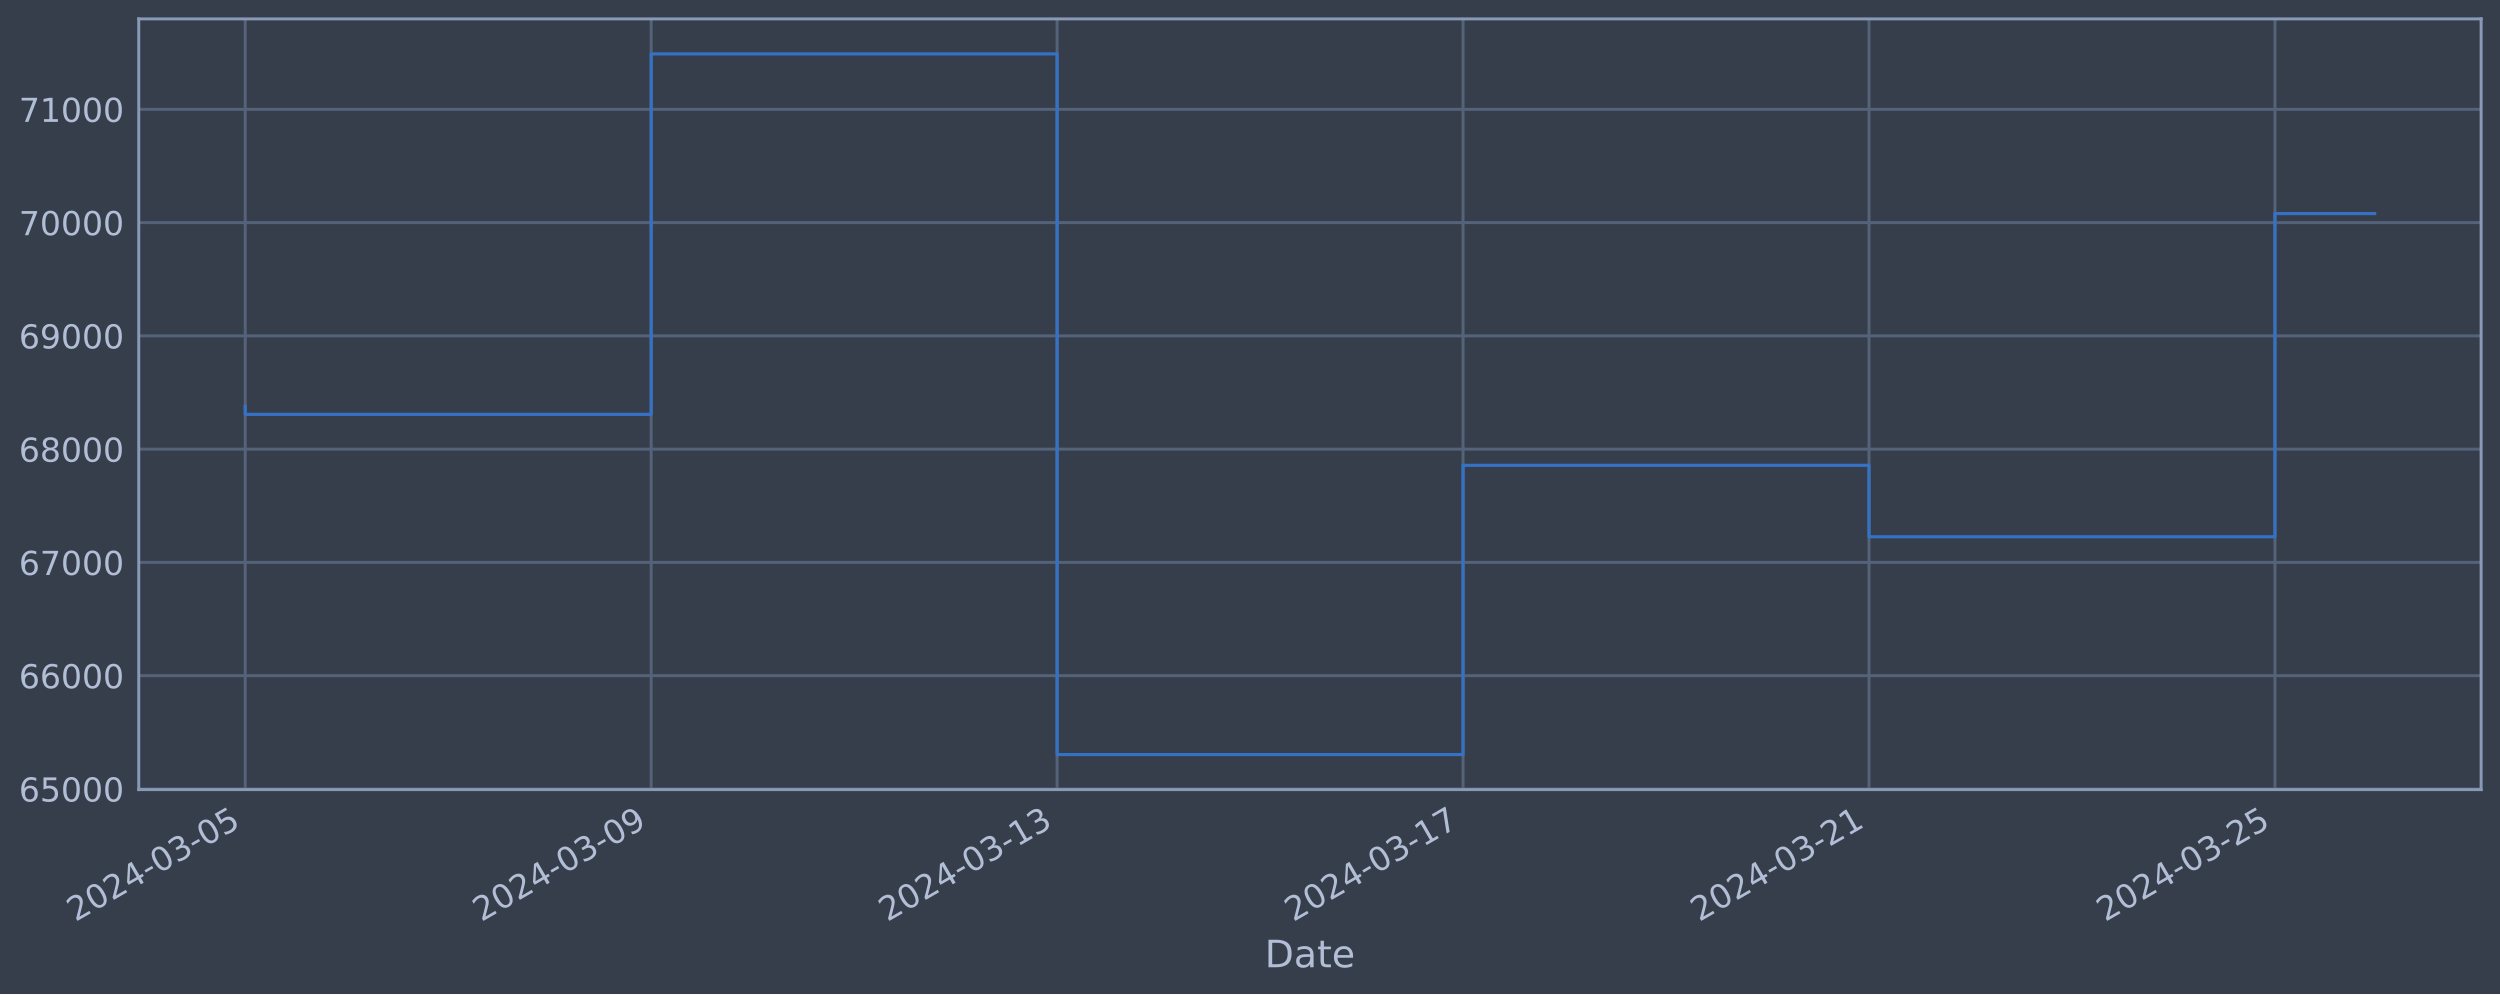
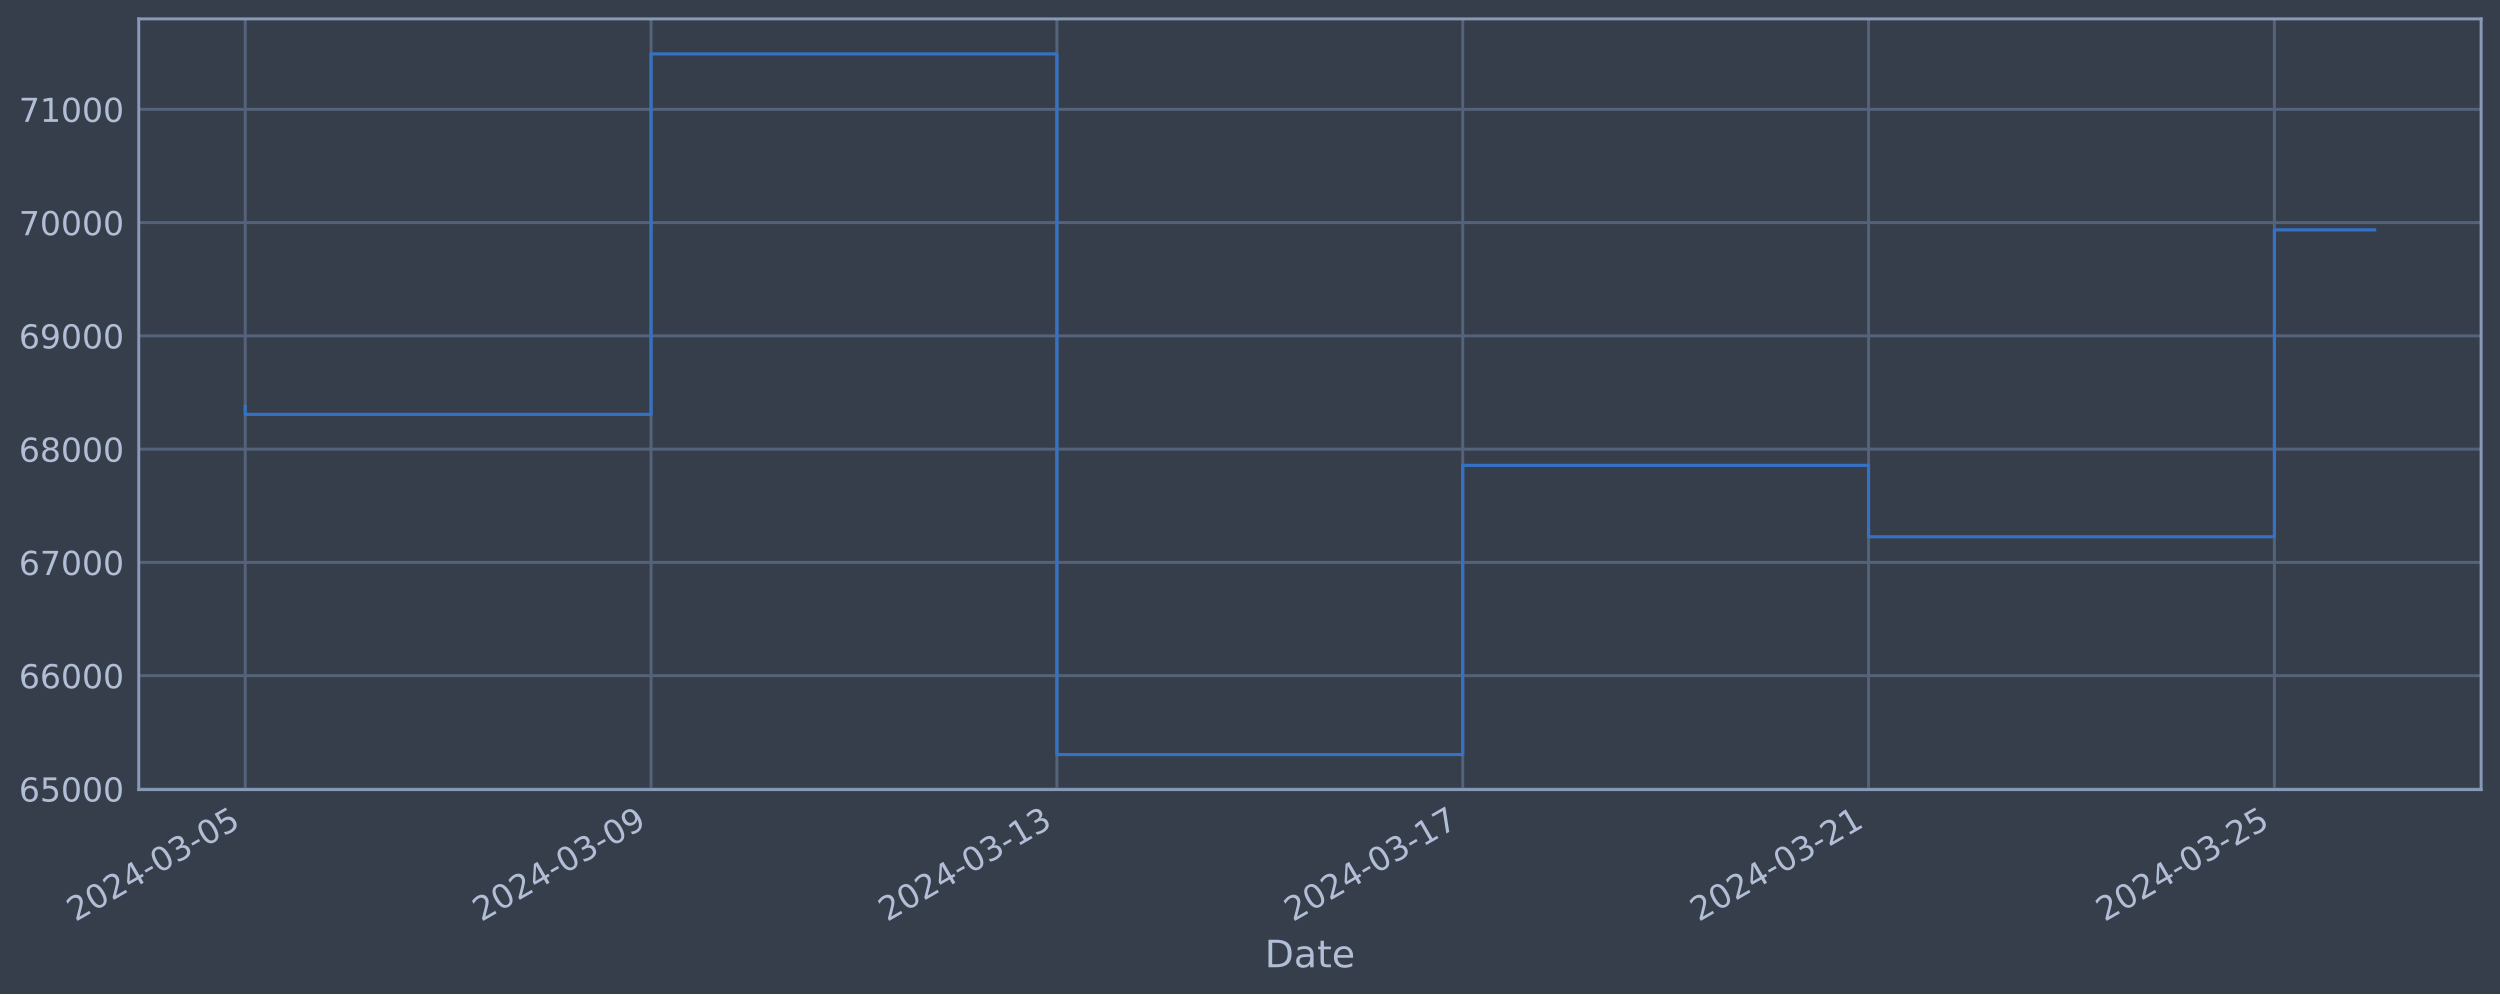
<svg xmlns="http://www.w3.org/2000/svg" xmlns:xlink="http://www.w3.org/1999/xlink" width="952.884pt" height="378.87pt" viewBox="0 0 952.884 378.87" version="1.1">
  <defs>
    <style type="text/css">*{stroke-linejoin: round; stroke-linecap: butt}</style>
  </defs>
  <g id="figure_1">
    <g id="patch_1">
      <path d="M 0 378.87  L 952.884 378.87  L 952.884 0  L 0 0  z " style="fill: #373e4b" />
    </g>
    <g id="axes_1">
      <g id="patch_2">
        <path d="M 52.884 300.96  L 945.684 300.96  L 945.684 7.2  L 52.884 7.2  z " style="fill: #373e4b" />
      </g>
      <g id="matplotlib.axis_1">
        <g id="xtick_1">
          <g id="line2d_1">
-             <path d="M 93.466 300.96  L 93.466 7.2  " clip-path="url(#pc2e99ad9b9)" style="fill: none; stroke: #546379; stroke-width: 1.12; stroke-linecap: square" />
+             <path d="M 93.466 300.96  L 93.466 7.2  " clip-path="url(#p76806c291d)" style="fill: none; stroke: #546379; stroke-width: 1.12; stroke-linecap: square" />
          </g>
          <g id="line2d_2" />
          <g id="text_1">
            <g style="fill: #b1bed6" transform="translate(28.74006 351.4642) rotate(-30) scale(0.126 -0.126)">
              <defs>
                <path id="DejaVuSans-32" d="M 1228 531  L 3431 531  L 3431 0  L 469 0  L 469 531  Q 828 903 1448 1529  Q 2069 2156 2228 2338  Q 2531 2678 2651 2914  Q 2772 3150 2772 3378  Q 2772 3750 2511 3984  Q 2250 4219 1831 4219  Q 1534 4219 1204 4116  Q 875 4013 500 3803  L 500 4441  Q 881 4594 1212 4672  Q 1544 4750 1819 4750  Q 2544 4750 2975 4387  Q 3406 4025 3406 3419  Q 3406 3131 3298 2873  Q 3191 2616 2906 2266  Q 2828 2175 2409 1742  Q 1991 1309 1228 531  z " transform="scale(0.015625)" />
                <path id="DejaVuSans-30" d="M 2034 4250  Q 1547 4250 1301 3770  Q 1056 3291 1056 2328  Q 1056 1369 1301 889  Q 1547 409 2034 409  Q 2525 409 2770 889  Q 3016 1369 3016 2328  Q 3016 3291 2770 3770  Q 2525 4250 2034 4250  z M 2034 4750  Q 2819 4750 3233 4129  Q 3647 3509 3647 2328  Q 3647 1150 3233 529  Q 2819 -91 2034 -91  Q 1250 -91 836 529  Q 422 1150 422 2328  Q 422 3509 836 4129  Q 1250 4750 2034 4750  z " transform="scale(0.015625)" />
                <path id="DejaVuSans-34" d="M 2419 4116  L 825 1625  L 2419 1625  L 2419 4116  z M 2253 4666  L 3047 4666  L 3047 1625  L 3713 1625  L 3713 1100  L 3047 1100  L 3047 0  L 2419 0  L 2419 1100  L 313 1100  L 313 1709  L 2253 4666  z " transform="scale(0.015625)" />
                <path id="DejaVuSans-2d" d="M 313 2009  L 1997 2009  L 1997 1497  L 313 1497  L 313 2009  z " transform="scale(0.015625)" />
                <path id="DejaVuSans-33" d="M 2597 2516  Q 3050 2419 3304 2112  Q 3559 1806 3559 1356  Q 3559 666 3084 287  Q 2609 -91 1734 -91  Q 1441 -91 1130 -33  Q 819 25 488 141  L 488 750  Q 750 597 1062 519  Q 1375 441 1716 441  Q 2309 441 2620 675  Q 2931 909 2931 1356  Q 2931 1769 2642 2001  Q 2353 2234 1838 2234  L 1294 2234  L 1294 2753  L 1863 2753  Q 2328 2753 2575 2939  Q 2822 3125 2822 3475  Q 2822 3834 2567 4026  Q 2313 4219 1838 4219  Q 1578 4219 1281 4162  Q 984 4106 628 3988  L 628 4550  Q 988 4650 1302 4700  Q 1616 4750 1894 4750  Q 2613 4750 3031 4423  Q 3450 4097 3450 3541  Q 3450 3153 3228 2886  Q 3006 2619 2597 2516  z " transform="scale(0.015625)" />
                <path id="DejaVuSans-35" d="M 691 4666  L 3169 4666  L 3169 4134  L 1269 4134  L 1269 2991  Q 1406 3038 1543 3061  Q 1681 3084 1819 3084  Q 2600 3084 3056 2656  Q 3513 2228 3513 1497  Q 3513 744 3044 326  Q 2575 -91 1722 -91  Q 1428 -91 1123 -41  Q 819 9 494 109  L 494 744  Q 775 591 1075 516  Q 1375 441 1709 441  Q 2250 441 2565 725  Q 2881 1009 2881 1497  Q 2881 1984 2565 2268  Q 2250 2553 1709 2553  Q 1456 2553 1204 2497  Q 953 2441 691 2322  L 691 4666  z " transform="scale(0.015625)" />
              </defs>
              <use xlink:href="#DejaVuSans-32" />
              <use xlink:href="#DejaVuSans-30" x="63.623" />
              <use xlink:href="#DejaVuSans-32" x="127.246" />
              <use xlink:href="#DejaVuSans-34" x="190.869" />
              <use xlink:href="#DejaVuSans-2d" x="254.492" />
              <use xlink:href="#DejaVuSans-30" x="290.576" />
              <use xlink:href="#DejaVuSans-33" x="354.199" />
              <use xlink:href="#DejaVuSans-2d" x="417.822" />
              <use xlink:href="#DejaVuSans-30" x="453.906" />
              <use xlink:href="#DejaVuSans-35" x="517.529" />
            </g>
          </g>
        </g>
        <g id="xtick_2">
          <g id="line2d_3">
-             <path d="M 248.193 300.96  L 248.193 7.2  " clip-path="url(#pc2e99ad9b9)" style="fill: none; stroke: #546379; stroke-width: 1.12; stroke-linecap: square" />
+             <path d="M 248.152 300.96  L 248.152 7.2  " clip-path="url(#p76806c291d)" style="fill: none; stroke: #546379; stroke-width: 1.12; stroke-linecap: square" />
          </g>
          <g id="line2d_4" />
          <g id="text_2">
-             <g style="fill: #b1bed6" transform="translate(183.4679 351.4642) rotate(-30) scale(0.126 -0.126)">
+             <g style="fill: #b1bed6" transform="translate(183.4263 351.4642) rotate(-30) scale(0.126 -0.126)">
              <defs>
                <path id="DejaVuSans-39" d="M 703 97  L 703 672  Q 941 559 1184 500  Q 1428 441 1663 441  Q 2288 441 2617 861  Q 2947 1281 2994 2138  Q 2813 1869 2534 1725  Q 2256 1581 1919 1581  Q 1219 1581 811 2004  Q 403 2428 403 3163  Q 403 3881 828 4315  Q 1253 4750 1959 4750  Q 2769 4750 3195 4129  Q 3622 3509 3622 2328  Q 3622 1225 3098 567  Q 2575 -91 1691 -91  Q 1453 -91 1209 -44  Q 966 3 703 97  z M 1959 2075  Q 2384 2075 2632 2365  Q 2881 2656 2881 3163  Q 2881 3666 2632 3958  Q 2384 4250 1959 4250  Q 1534 4250 1286 3958  Q 1038 3666 1038 3163  Q 1038 2656 1286 2365  Q 1534 2075 1959 2075  z " transform="scale(0.015625)" />
              </defs>
              <use xlink:href="#DejaVuSans-32" />
              <use xlink:href="#DejaVuSans-30" x="63.623" />
              <use xlink:href="#DejaVuSans-32" x="127.246" />
              <use xlink:href="#DejaVuSans-34" x="190.869" />
              <use xlink:href="#DejaVuSans-2d" x="254.492" />
              <use xlink:href="#DejaVuSans-30" x="290.576" />
              <use xlink:href="#DejaVuSans-33" x="354.199" />
              <use xlink:href="#DejaVuSans-2d" x="417.822" />
              <use xlink:href="#DejaVuSans-30" x="453.906" />
              <use xlink:href="#DejaVuSans-39" x="517.529" />
            </g>
          </g>
        </g>
        <g id="xtick_3">
          <g id="line2d_5">
-             <path d="M 402.921 300.96  L 402.921 7.2  " clip-path="url(#pc2e99ad9b9)" style="fill: none; stroke: #546379; stroke-width: 1.12; stroke-linecap: square" />
+             <path d="M 402.838 300.96  L 402.838 7.2  " clip-path="url(#p76806c291d)" style="fill: none; stroke: #546379; stroke-width: 1.12; stroke-linecap: square" />
          </g>
          <g id="line2d_6" />
          <g id="text_3">
-             <g style="fill: #b1bed6" transform="translate(338.1956 351.4642) rotate(-30) scale(0.126 -0.126)">
+             <g style="fill: #b1bed6" transform="translate(338.1125 351.4642) rotate(-30) scale(0.126 -0.126)">
              <defs>
                <path id="DejaVuSans-31" d="M 794 531  L 1825 531  L 1825 4091  L 703 3866  L 703 4441  L 1819 4666  L 2450 4666  L 2450 531  L 3481 531  L 3481 0  L 794 0  L 794 531  z " transform="scale(0.015625)" />
              </defs>
              <use xlink:href="#DejaVuSans-32" />
              <use xlink:href="#DejaVuSans-30" x="63.623" />
              <use xlink:href="#DejaVuSans-32" x="127.246" />
              <use xlink:href="#DejaVuSans-34" x="190.869" />
              <use xlink:href="#DejaVuSans-2d" x="254.492" />
              <use xlink:href="#DejaVuSans-30" x="290.576" />
              <use xlink:href="#DejaVuSans-33" x="354.199" />
              <use xlink:href="#DejaVuSans-2d" x="417.822" />
              <use xlink:href="#DejaVuSans-31" x="453.906" />
              <use xlink:href="#DejaVuSans-33" x="517.529" />
            </g>
          </g>
        </g>
        <g id="xtick_4">
          <g id="line2d_7">
-             <path d="M 557.649 300.96  L 557.649 7.2  " clip-path="url(#pc2e99ad9b9)" style="fill: none; stroke: #546379; stroke-width: 1.12; stroke-linecap: square" />
+             <path d="M 557.524 300.96  L 557.524 7.2  " clip-path="url(#p76806c291d)" style="fill: none; stroke: #546379; stroke-width: 1.12; stroke-linecap: square" />
          </g>
          <g id="line2d_8" />
          <g id="text_4">
-             <g style="fill: #b1bed6" transform="translate(492.9234 351.4642) rotate(-30) scale(0.126 -0.126)">
+             <g style="fill: #b1bed6" transform="translate(492.7988 351.4642) rotate(-30) scale(0.126 -0.126)">
              <defs>
                <path id="DejaVuSans-37" d="M 525 4666  L 3525 4666  L 3525 4397  L 1831 0  L 1172 0  L 2766 4134  L 525 4134  L 525 4666  z " transform="scale(0.015625)" />
              </defs>
              <use xlink:href="#DejaVuSans-32" />
              <use xlink:href="#DejaVuSans-30" x="63.623" />
              <use xlink:href="#DejaVuSans-32" x="127.246" />
              <use xlink:href="#DejaVuSans-34" x="190.869" />
              <use xlink:href="#DejaVuSans-2d" x="254.492" />
              <use xlink:href="#DejaVuSans-30" x="290.576" />
              <use xlink:href="#DejaVuSans-33" x="354.199" />
              <use xlink:href="#DejaVuSans-2d" x="417.822" />
              <use xlink:href="#DejaVuSans-31" x="453.906" />
              <use xlink:href="#DejaVuSans-37" x="517.529" />
            </g>
          </g>
        </g>
        <g id="xtick_5">
          <g id="line2d_9">
-             <path d="M 712.377 300.96  L 712.377 7.2  " clip-path="url(#pc2e99ad9b9)" style="fill: none; stroke: #546379; stroke-width: 1.12; stroke-linecap: square" />
+             <path d="M 712.211 300.96  L 712.211 7.2  " clip-path="url(#p76806c291d)" style="fill: none; stroke: #546379; stroke-width: 1.12; stroke-linecap: square" />
          </g>
          <g id="line2d_10" />
          <g id="text_5">
-             <g style="fill: #b1bed6" transform="translate(647.6512 351.4642) rotate(-30) scale(0.126 -0.126)">
+             <g style="fill: #b1bed6" transform="translate(647.485 351.4642) rotate(-30) scale(0.126 -0.126)">
              <use xlink:href="#DejaVuSans-32" />
              <use xlink:href="#DejaVuSans-30" x="63.623" />
              <use xlink:href="#DejaVuSans-32" x="127.246" />
              <use xlink:href="#DejaVuSans-34" x="190.869" />
              <use xlink:href="#DejaVuSans-2d" x="254.492" />
              <use xlink:href="#DejaVuSans-30" x="290.576" />
              <use xlink:href="#DejaVuSans-33" x="354.199" />
              <use xlink:href="#DejaVuSans-2d" x="417.822" />
              <use xlink:href="#DejaVuSans-32" x="453.906" />
              <use xlink:href="#DejaVuSans-31" x="517.529" />
            </g>
          </g>
        </g>
        <g id="xtick_6">
          <g id="line2d_11">
-             <path d="M 867.105 300.96  L 867.105 7.2  " clip-path="url(#pc2e99ad9b9)" style="fill: none; stroke: #546379; stroke-width: 1.12; stroke-linecap: square" />
+             <path d="M 866.897 300.96  L 866.897 7.2  " clip-path="url(#p76806c291d)" style="fill: none; stroke: #546379; stroke-width: 1.12; stroke-linecap: square" />
          </g>
          <g id="line2d_12" />
          <g id="text_6">
-             <g style="fill: #b1bed6" transform="translate(802.379 351.4642) rotate(-30) scale(0.126 -0.126)">
+             <g style="fill: #b1bed6" transform="translate(802.1712 351.4642) rotate(-30) scale(0.126 -0.126)">
              <use xlink:href="#DejaVuSans-32" />
              <use xlink:href="#DejaVuSans-30" x="63.623" />
              <use xlink:href="#DejaVuSans-32" x="127.246" />
              <use xlink:href="#DejaVuSans-34" x="190.869" />
              <use xlink:href="#DejaVuSans-2d" x="254.492" />
              <use xlink:href="#DejaVuSans-30" x="290.576" />
              <use xlink:href="#DejaVuSans-33" x="354.199" />
              <use xlink:href="#DejaVuSans-2d" x="417.822" />
              <use xlink:href="#DejaVuSans-32" x="453.906" />
              <use xlink:href="#DejaVuSans-35" x="517.529" />
            </g>
          </g>
        </g>
        <g id="text_7">
          <g style="fill: #b1bed6" transform="translate(482.0746 368.6753) scale(0.144 -0.144)">
            <defs>
              <path id="DejaVuSans-44" d="M 1259 4147  L 1259 519  L 2022 519  Q 2988 519 3436 956  Q 3884 1394 3884 2338  Q 3884 3275 3436 3711  Q 2988 4147 2022 4147  L 1259 4147  z M 628 4666  L 1925 4666  Q 3281 4666 3915 4102  Q 4550 3538 4550 2338  Q 4550 1131 3912 565  Q 3275 0 1925 0  L 628 0  L 628 4666  z " transform="scale(0.015625)" />
              <path id="DejaVuSans-61" d="M 2194 1759  Q 1497 1759 1228 1600  Q 959 1441 959 1056  Q 959 750 1161 570  Q 1363 391 1709 391  Q 2188 391 2477 730  Q 2766 1069 2766 1631  L 2766 1759  L 2194 1759  z M 3341 1997  L 3341 0  L 2766 0  L 2766 531  Q 2569 213 2275 61  Q 1981 -91 1556 -91  Q 1019 -91 701 211  Q 384 513 384 1019  Q 384 1609 779 1909  Q 1175 2209 1959 2209  L 2766 2209  L 2766 2266  Q 2766 2663 2505 2880  Q 2244 3097 1772 3097  Q 1472 3097 1187 3025  Q 903 2953 641 2809  L 641 3341  Q 956 3463 1253 3523  Q 1550 3584 1831 3584  Q 2591 3584 2966 3190  Q 3341 2797 3341 1997  z " transform="scale(0.015625)" />
              <path id="DejaVuSans-74" d="M 1172 4494  L 1172 3500  L 2356 3500  L 2356 3053  L 1172 3053  L 1172 1153  Q 1172 725 1289 603  Q 1406 481 1766 481  L 2356 481  L 2356 0  L 1766 0  Q 1100 0 847 248  Q 594 497 594 1153  L 594 3053  L 172 3053  L 172 3500  L 594 3500  L 594 4494  L 1172 4494  z " transform="scale(0.015625)" />
              <path id="DejaVuSans-65" d="M 3597 1894  L 3597 1613  L 953 1613  Q 991 1019 1311 708  Q 1631 397 2203 397  Q 2534 397 2845 478  Q 3156 559 3463 722  L 3463 178  Q 3153 47 2828 -22  Q 2503 -91 2169 -91  Q 1331 -91 842 396  Q 353 884 353 1716  Q 353 2575 817 3079  Q 1281 3584 2069 3584  Q 2775 3584 3186 3129  Q 3597 2675 3597 1894  z M 3022 2063  Q 3016 2534 2758 2815  Q 2500 3097 2075 3097  Q 1594 3097 1305 2825  Q 1016 2553 972 2059  L 3022 2063  z " transform="scale(0.015625)" />
            </defs>
            <use xlink:href="#DejaVuSans-44" />
            <use xlink:href="#DejaVuSans-61" x="77.002" />
            <use xlink:href="#DejaVuSans-74" x="138.281" />
            <use xlink:href="#DejaVuSans-65" x="177.49" />
          </g>
        </g>
      </g>
      <g id="matplotlib.axis_2">
        <g id="ytick_1">
          <g id="line2d_13">
-             <path d="M 52.884 300.718  L 945.684 300.718  " clip-path="url(#pc2e99ad9b9)" style="fill: none; stroke: #546379; stroke-width: 1.12; stroke-linecap: square" />
+             <path d="M 52.884 300.718  L 945.684 300.718  " clip-path="url(#p76806c291d)" style="fill: none; stroke: #546379; stroke-width: 1.12; stroke-linecap: square" />
          </g>
          <g id="line2d_14" />
          <g id="text_8">
            <g style="fill: #b1bed6" transform="translate(7.2 305.5049) scale(0.126 -0.126)">
              <defs>
                <path id="DejaVuSans-36" d="M 2113 2584  Q 1688 2584 1439 2293  Q 1191 2003 1191 1497  Q 1191 994 1439 701  Q 1688 409 2113 409  Q 2538 409 2786 701  Q 3034 994 3034 1497  Q 3034 2003 2786 2293  Q 2538 2584 2113 2584  z M 3366 4563  L 3366 3988  Q 3128 4100 2886 4159  Q 2644 4219 2406 4219  Q 1781 4219 1451 3797  Q 1122 3375 1075 2522  Q 1259 2794 1537 2939  Q 1816 3084 2150 3084  Q 2853 3084 3261 2657  Q 3669 2231 3669 1497  Q 3669 778 3244 343  Q 2819 -91 2113 -91  Q 1303 -91 875 529  Q 447 1150 447 2328  Q 447 3434 972 4092  Q 1497 4750 2381 4750  Q 2619 4750 2861 4703  Q 3103 4656 3366 4563  z " transform="scale(0.015625)" />
              </defs>
              <use xlink:href="#DejaVuSans-36" />
              <use xlink:href="#DejaVuSans-35" x="63.623" />
              <use xlink:href="#DejaVuSans-30" x="127.246" />
              <use xlink:href="#DejaVuSans-30" x="190.869" />
              <use xlink:href="#DejaVuSans-30" x="254.492" />
            </g>
          </g>
        </g>
        <g id="ytick_2">
          <g id="line2d_15">
-             <path d="M 52.884 257.544  L 945.684 257.544  " clip-path="url(#pc2e99ad9b9)" style="fill: none; stroke: #546379; stroke-width: 1.12; stroke-linecap: square" />
+             <path d="M 52.884 257.544  L 945.684 257.544  " clip-path="url(#p76806c291d)" style="fill: none; stroke: #546379; stroke-width: 1.12; stroke-linecap: square" />
          </g>
          <g id="line2d_16" />
          <g id="text_9">
            <g style="fill: #b1bed6" transform="translate(7.2 262.331) scale(0.126 -0.126)">
              <use xlink:href="#DejaVuSans-36" />
              <use xlink:href="#DejaVuSans-36" x="63.623" />
              <use xlink:href="#DejaVuSans-30" x="127.246" />
              <use xlink:href="#DejaVuSans-30" x="190.869" />
              <use xlink:href="#DejaVuSans-30" x="254.492" />
            </g>
          </g>
        </g>
        <g id="ytick_3">
          <g id="line2d_17">
-             <path d="M 52.884 214.37  L 945.684 214.37  " clip-path="url(#pc2e99ad9b9)" style="fill: none; stroke: #546379; stroke-width: 1.12; stroke-linecap: square" />
+             <path d="M 52.884 214.37  L 945.684 214.37  " clip-path="url(#p76806c291d)" style="fill: none; stroke: #546379; stroke-width: 1.12; stroke-linecap: square" />
          </g>
          <g id="line2d_18" />
          <g id="text_10">
            <g style="fill: #b1bed6" transform="translate(7.2 219.157) scale(0.126 -0.126)">
              <use xlink:href="#DejaVuSans-36" />
              <use xlink:href="#DejaVuSans-37" x="63.623" />
              <use xlink:href="#DejaVuSans-30" x="127.246" />
              <use xlink:href="#DejaVuSans-30" x="190.869" />
              <use xlink:href="#DejaVuSans-30" x="254.492" />
            </g>
          </g>
        </g>
        <g id="ytick_4">
          <g id="line2d_19">
-             <path d="M 52.884 171.196  L 945.684 171.196  " clip-path="url(#pc2e99ad9b9)" style="fill: none; stroke: #546379; stroke-width: 1.12; stroke-linecap: square" />
+             <path d="M 52.884 171.196  L 945.684 171.196  " clip-path="url(#p76806c291d)" style="fill: none; stroke: #546379; stroke-width: 1.12; stroke-linecap: square" />
          </g>
          <g id="line2d_20" />
          <g id="text_11">
            <g style="fill: #b1bed6" transform="translate(7.2 175.9831) scale(0.126 -0.126)">
              <defs>
                <path id="DejaVuSans-38" d="M 2034 2216  Q 1584 2216 1326 1975  Q 1069 1734 1069 1313  Q 1069 891 1326 650  Q 1584 409 2034 409  Q 2484 409 2743 651  Q 3003 894 3003 1313  Q 3003 1734 2745 1975  Q 2488 2216 2034 2216  z M 1403 2484  Q 997 2584 770 2862  Q 544 3141 544 3541  Q 544 4100 942 4425  Q 1341 4750 2034 4750  Q 2731 4750 3128 4425  Q 3525 4100 3525 3541  Q 3525 3141 3298 2862  Q 3072 2584 2669 2484  Q 3125 2378 3379 2068  Q 3634 1759 3634 1313  Q 3634 634 3220 271  Q 2806 -91 2034 -91  Q 1263 -91 848 271  Q 434 634 434 1313  Q 434 1759 690 2068  Q 947 2378 1403 2484  z M 1172 3481  Q 1172 3119 1398 2916  Q 1625 2713 2034 2713  Q 2441 2713 2670 2916  Q 2900 3119 2900 3481  Q 2900 3844 2670 4047  Q 2441 4250 2034 4250  Q 1625 4250 1398 4047  Q 1172 3844 1172 3481  z " transform="scale(0.015625)" />
              </defs>
              <use xlink:href="#DejaVuSans-36" />
              <use xlink:href="#DejaVuSans-38" x="63.623" />
              <use xlink:href="#DejaVuSans-30" x="127.246" />
              <use xlink:href="#DejaVuSans-30" x="190.869" />
              <use xlink:href="#DejaVuSans-30" x="254.492" />
            </g>
          </g>
        </g>
        <g id="ytick_5">
          <g id="line2d_21">
-             <path d="M 52.884 128.022  L 945.684 128.022  " clip-path="url(#pc2e99ad9b9)" style="fill: none; stroke: #546379; stroke-width: 1.12; stroke-linecap: square" />
+             <path d="M 52.884 128.022  L 945.684 128.022  " clip-path="url(#p76806c291d)" style="fill: none; stroke: #546379; stroke-width: 1.12; stroke-linecap: square" />
          </g>
          <g id="line2d_22" />
          <g id="text_12">
            <g style="fill: #b1bed6" transform="translate(7.2 132.8092) scale(0.126 -0.126)">
              <use xlink:href="#DejaVuSans-36" />
              <use xlink:href="#DejaVuSans-39" x="63.623" />
              <use xlink:href="#DejaVuSans-30" x="127.246" />
              <use xlink:href="#DejaVuSans-30" x="190.869" />
              <use xlink:href="#DejaVuSans-30" x="254.492" />
            </g>
          </g>
        </g>
        <g id="ytick_6">
          <g id="line2d_23">
-             <path d="M 52.884 84.848  L 945.684 84.848  " clip-path="url(#pc2e99ad9b9)" style="fill: none; stroke: #546379; stroke-width: 1.12; stroke-linecap: square" />
+             <path d="M 52.884 84.848  L 945.684 84.848  " clip-path="url(#p76806c291d)" style="fill: none; stroke: #546379; stroke-width: 1.12; stroke-linecap: square" />
          </g>
          <g id="line2d_24" />
          <g id="text_13">
            <g style="fill: #b1bed6" transform="translate(7.2 89.63523) scale(0.126 -0.126)">
              <use xlink:href="#DejaVuSans-37" />
              <use xlink:href="#DejaVuSans-30" x="63.623" />
              <use xlink:href="#DejaVuSans-30" x="127.246" />
              <use xlink:href="#DejaVuSans-30" x="190.869" />
              <use xlink:href="#DejaVuSans-30" x="254.492" />
            </g>
          </g>
        </g>
        <g id="ytick_7">
          <g id="line2d_25">
-             <path d="M 52.884 41.674  L 945.684 41.674  " clip-path="url(#pc2e99ad9b9)" style="fill: none; stroke: #546379; stroke-width: 1.12; stroke-linecap: square" />
+             <path d="M 52.884 41.674  L 945.684 41.674  " clip-path="url(#p76806c291d)" style="fill: none; stroke: #546379; stroke-width: 1.12; stroke-linecap: square" />
          </g>
          <g id="line2d_26" />
          <g id="text_14">
            <g style="fill: #b1bed6" transform="translate(7.2 46.4613) scale(0.126 -0.126)">
              <use xlink:href="#DejaVuSans-37" />
              <use xlink:href="#DejaVuSans-31" x="63.623" />
              <use xlink:href="#DejaVuSans-30" x="127.246" />
              <use xlink:href="#DejaVuSans-30" x="190.869" />
              <use xlink:href="#DejaVuSans-30" x="254.492" />
            </g>
          </g>
        </g>
      </g>
      <g id="line2d_27">
-         <path d="M 93.466 154.891  L 93.466 157.946  L 248.193 157.946  L 248.193 20.553  L 402.921 20.553  L 402.921 287.607  L 557.649 287.607  L 557.649 177.362  L 712.377 177.362  L 712.377 204.598  L 867.105 204.598  L 867.105 81.402  L 905.102 81.402  " clip-path="url(#pc2e99ad9b9)" style="fill: none; stroke: #3572c6; stroke-width: 1.2; stroke-linecap: square" />
+         <path d="M 93.466 154.891  L 93.466 157.946  L 248.152 157.946  L 248.152 20.553  L 402.838 20.553  L 402.838 287.607  L 557.524 287.607  L 557.524 177.362  L 712.211 177.362  L 712.211 204.598  L 866.897 204.598  L 866.897 87.616  L 905.102 87.616  " clip-path="url(#p76806c291d)" style="fill: none; stroke: #3572c6; stroke-width: 1.2; stroke-linecap: square" />
      </g>
      <g id="patch_3">
        <path d="M 52.884 300.96  L 52.884 7.2  " style="fill: none; stroke: #899ab8; stroke-width: 1.12; stroke-linejoin: miter; stroke-linecap: square" />
      </g>
      <g id="patch_4">
        <path d="M 945.684 300.96  L 945.684 7.2  " style="fill: none; stroke: #899ab8; stroke-width: 1.12; stroke-linejoin: miter; stroke-linecap: square" />
      </g>
      <g id="patch_5">
        <path d="M 52.884 300.96  L 945.684 300.96  " style="fill: none; stroke: #899ab8; stroke-width: 1.12; stroke-linejoin: miter; stroke-linecap: square" />
      </g>
      <g id="patch_6">
        <path d="M 52.884 7.2  L 945.684 7.2  " style="fill: none; stroke: #899ab8; stroke-width: 1.12; stroke-linejoin: miter; stroke-linecap: square" />
      </g>
    </g>
  </g>
  <defs>
-     <clipPath id="pc2e99ad9b9">
+     <clipPath id="p76806c291d">
      <rect x="52.884" y="7.2" width="892.8" height="293.76" />
    </clipPath>
  </defs>
</svg>
